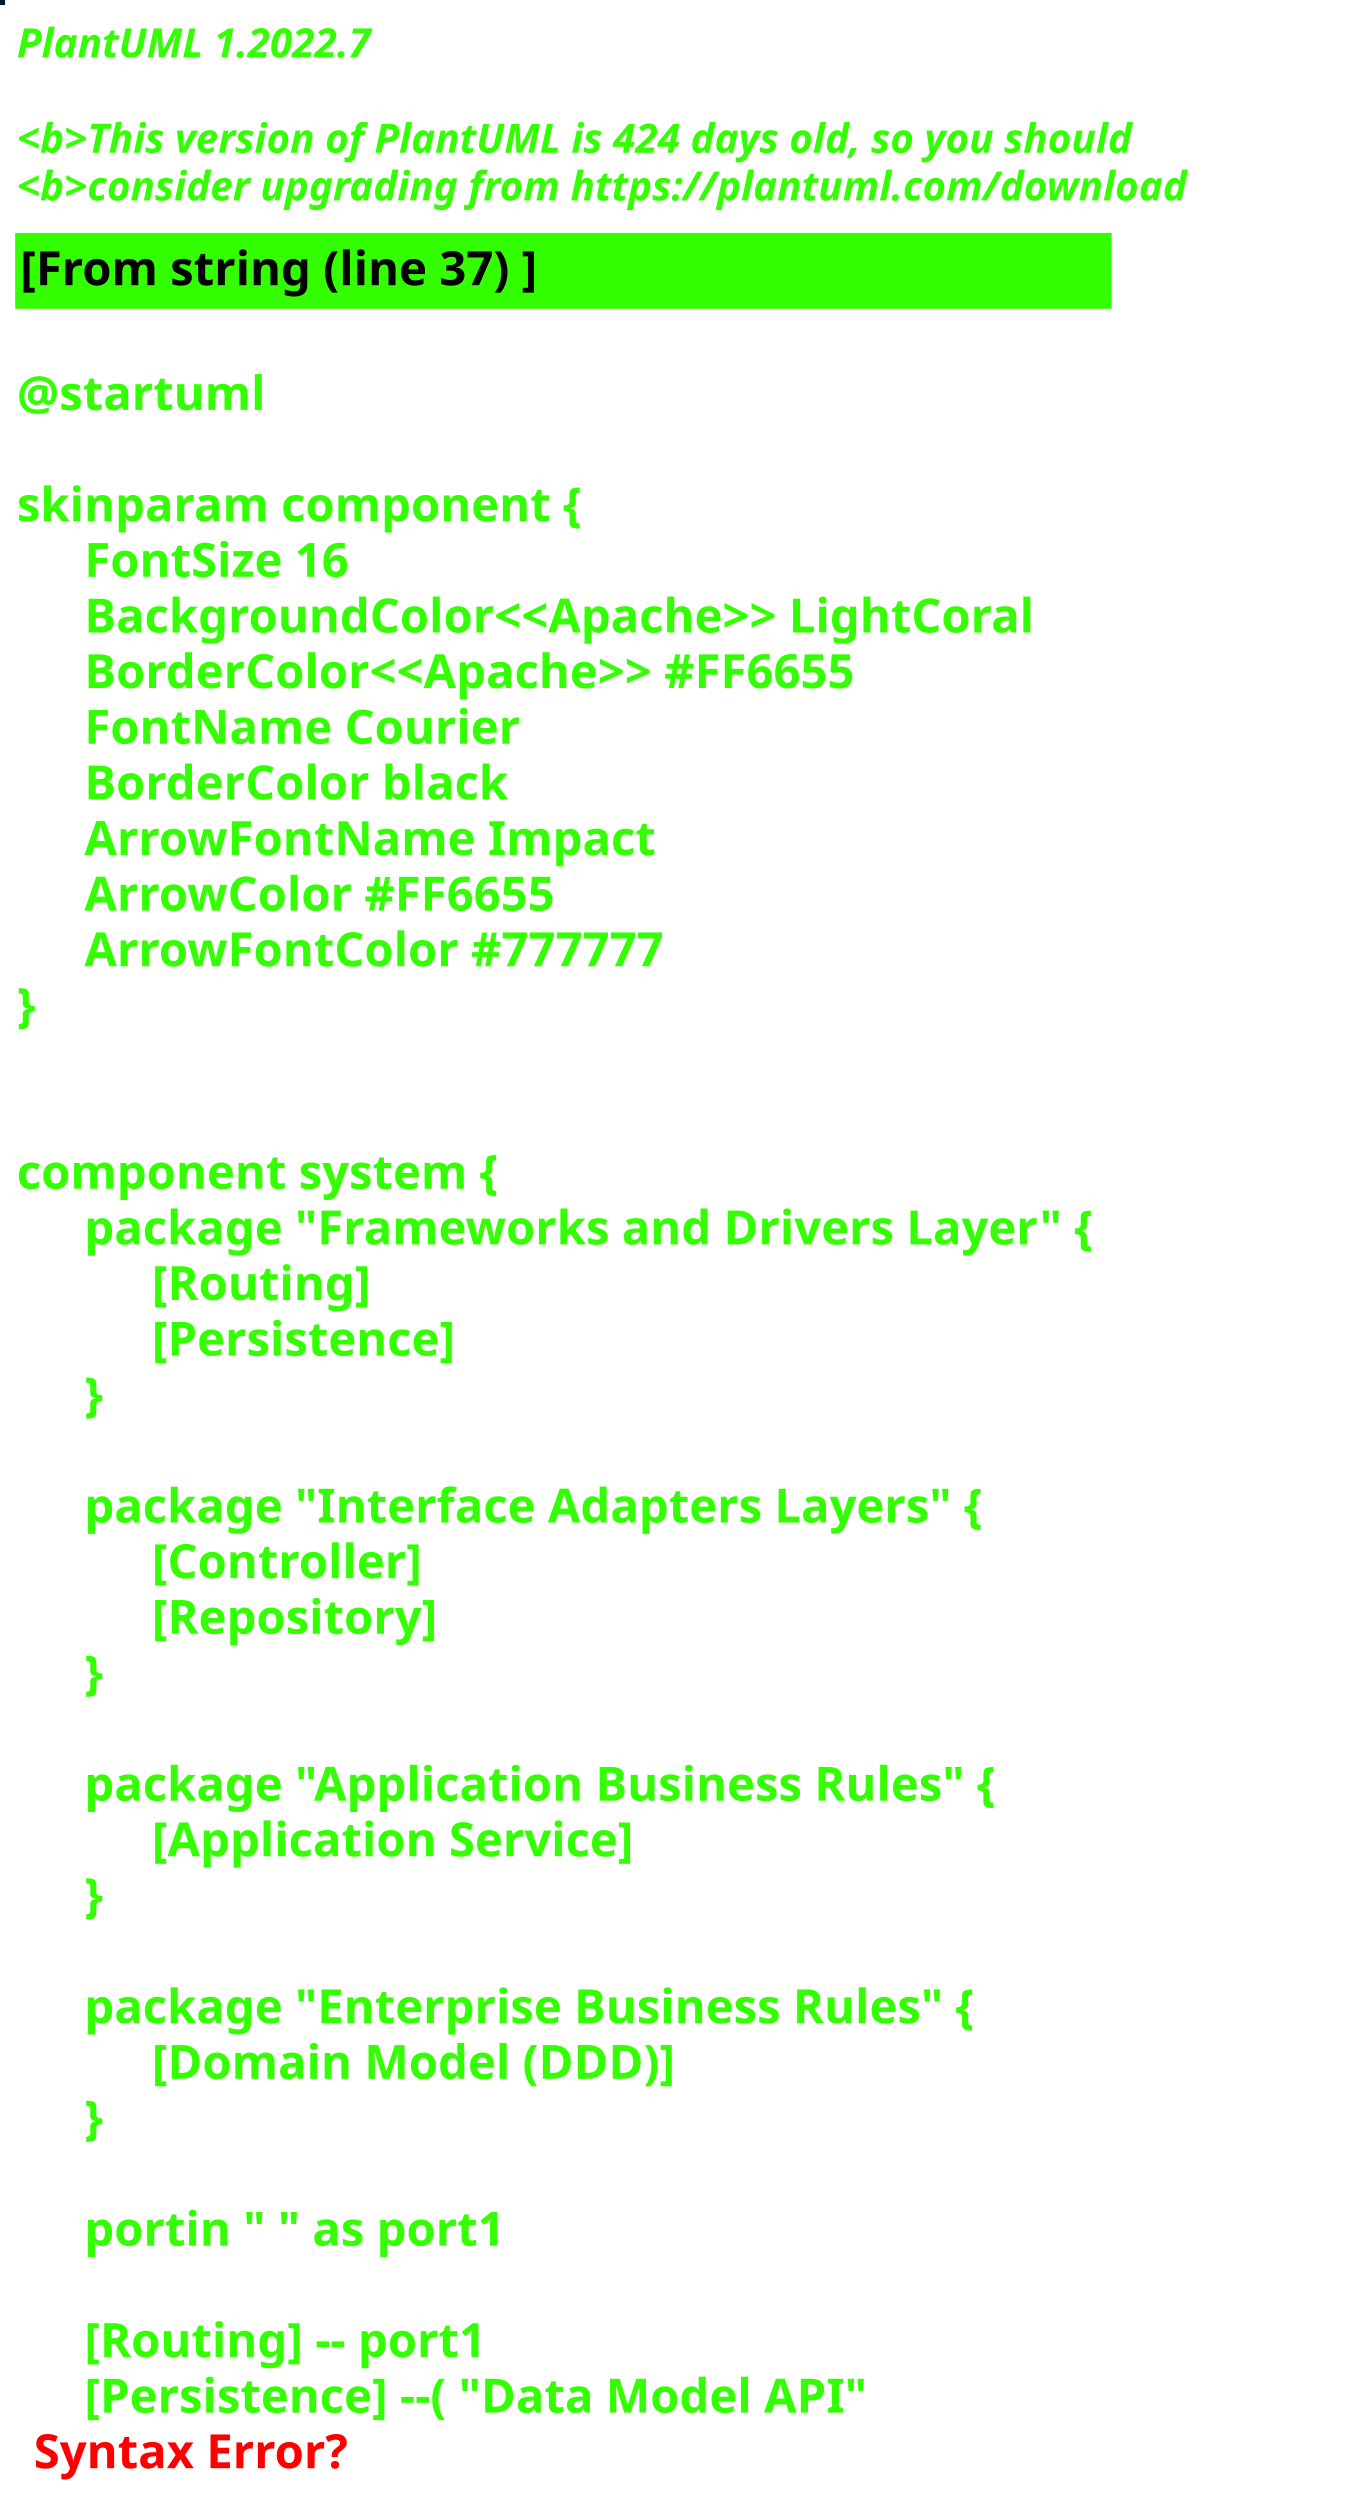
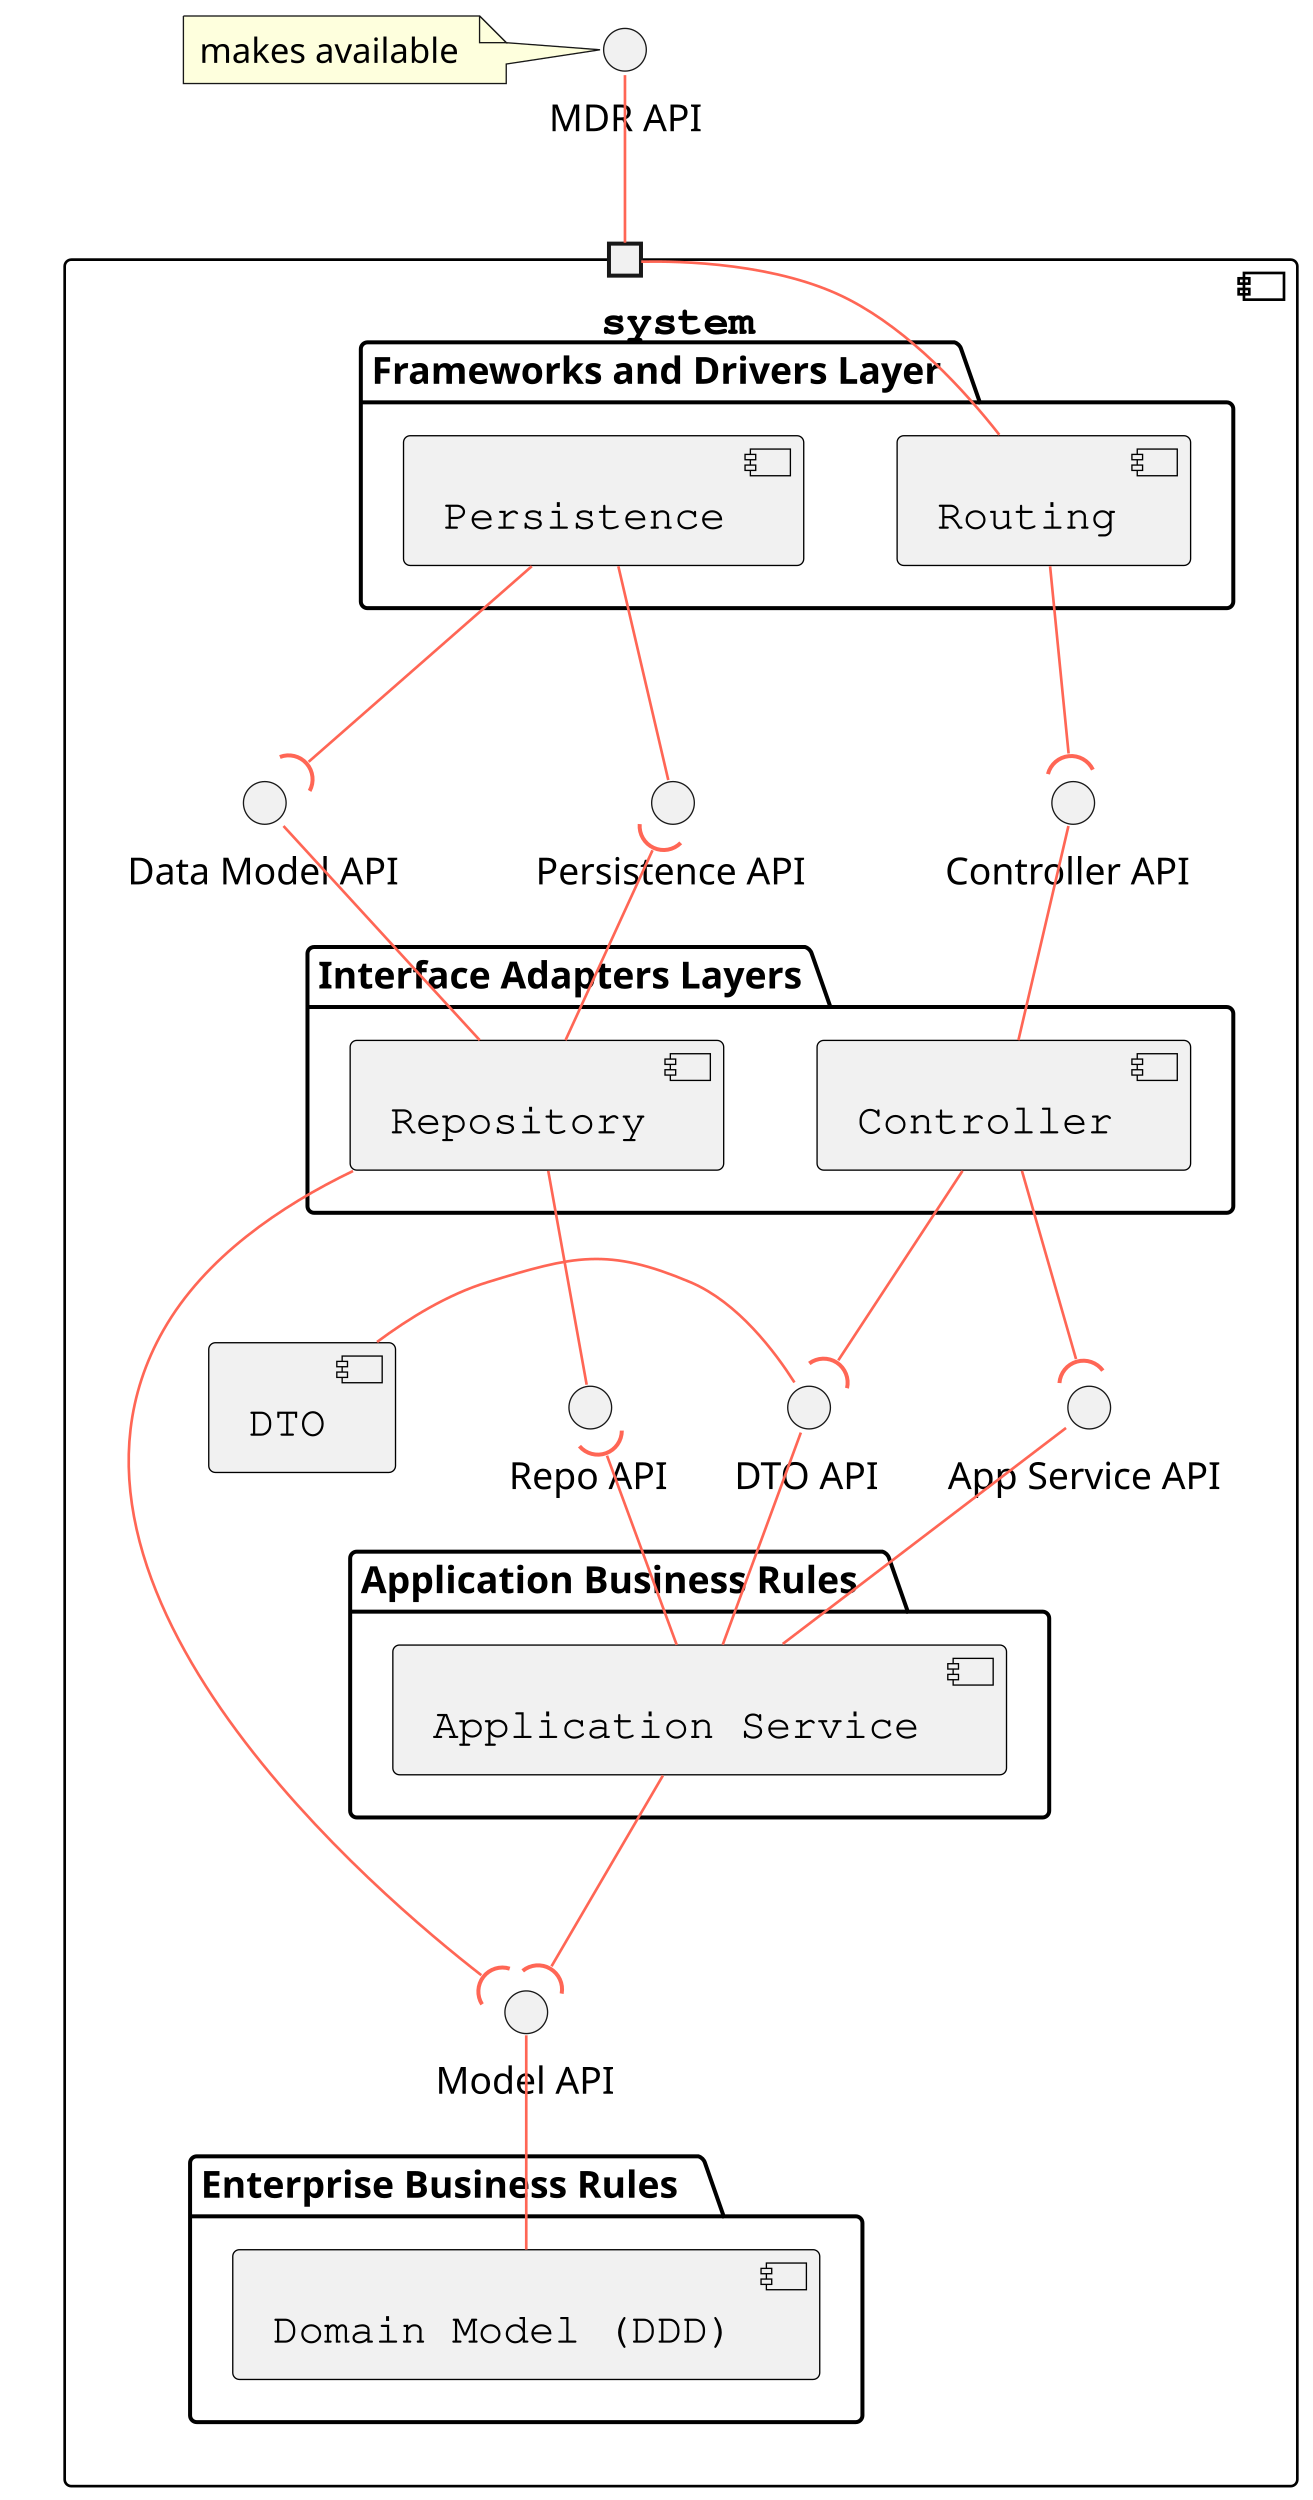
- <svg xmlns="http://www.w3.org/2000/svg" contentStyleType="text/css" height="741px" preserveAspectRatio="none" style="width:404px;height:741px;background:#000000;" version="1.1" viewBox="0 0 404 741" width="404px" zoomAndPan="magnify">
+ <svg xmlns="http://www.w3.org/2000/svg" contentStyleType="text/css" height="937px" preserveAspectRatio="none" style="width:492px;height:937px;background:#FFFFFF;" version="1.1" viewBox="0 0 492 937" width="492px" zoomAndPan="magnify">
  <defs />
  <g>
-     <rect fill="#021A22" height="1" style="stroke:#021A22;stroke-width:1.0;" width="1" x="0" y="0" />
-     <text fill="#33FF02" font-family="sans-serif" font-size="12" font-style="italic" font-weight="bold" lengthAdjust="spacing" textLength="116" x="5" y="17">PlantUML 1.2022.7</text>
-     <text fill="#33FF02" font-family="sans-serif" font-size="12" font-style="italic" font-weight="bold" lengthAdjust="spacing" textLength="4" x="5" y="31.133"> </text>
-     <text fill="#33FF02" font-family="sans-serif" font-size="12" font-style="italic" font-weight="bold" lengthAdjust="spacing" textLength="380" x="5" y="45.266">&lt;b&gt;This version of PlantUML is 424 days old, so you should</text>
-     <text fill="#33FF02" font-family="sans-serif" font-size="12" font-style="italic" font-weight="bold" lengthAdjust="spacing" textLength="390" x="5" y="59.398">&lt;b&gt;consider upgrading from https://plantuml.com/download</text>
-     <rect fill="#33FF02" height="21.488" style="stroke:#33FF02;stroke-width:1.0;" width="324" x="5" y="69.531" />
-     <text fill="#000000" font-family="sans-serif" font-size="14" font-weight="bold" lengthAdjust="spacing" textLength="165" x="6" y="84.531">[From string (line 37) ]</text>
-     <text fill="#33FF02" font-family="sans-serif" font-size="14" font-weight="bold" lengthAdjust="spacing" textLength="5" x="5" y="105.019"> </text>
-     <text fill="#33FF02" font-family="sans-serif" font-size="14" font-weight="bold" lengthAdjust="spacing" textLength="74" x="5" y="121.508">@startuml</text>
-     <text fill="#33FF02" font-family="sans-serif" font-size="14" font-weight="bold" lengthAdjust="spacing" textLength="5" x="5" y="137.996"> </text>
-     <text fill="#33FF02" font-family="sans-serif" font-size="14" font-weight="bold" lengthAdjust="spacing" textLength="171" x="5" y="154.484">skinparam component {</text>
-     <text fill="#33FF02" font-family="sans-serif" font-size="14" font-weight="bold" lengthAdjust="spacing" textLength="84" x="25" y="170.973">FontSize 16</text>
-     <text fill="#33FF02" font-family="sans-serif" font-size="14" font-weight="bold" lengthAdjust="spacing" textLength="298" x="25" y="187.461">BackgroundColor&lt;&lt;Apache&gt;&gt; LightCoral</text>
-     <text fill="#33FF02" font-family="sans-serif" font-size="14" font-weight="bold" lengthAdjust="spacing" textLength="247" x="25" y="203.949">BorderColor&lt;&lt;Apache&gt;&gt; #FF6655</text>
-     <text fill="#33FF02" font-family="sans-serif" font-size="14" font-weight="bold" lengthAdjust="spacing" textLength="131" x="25" y="220.438">FontName Courier</text>
-     <text fill="#33FF02" font-family="sans-serif" font-size="14" font-weight="bold" lengthAdjust="spacing" textLength="129" x="25" y="236.926">BorderColor black</text>
-     <text fill="#33FF02" font-family="sans-serif" font-size="14" font-weight="bold" lengthAdjust="spacing" textLength="170" x="25" y="253.414">ArrowFontName Impact</text>
-     <text fill="#33FF02" font-family="sans-serif" font-size="14" font-weight="bold" lengthAdjust="spacing" textLength="148" x="25" y="269.902">ArrowColor #FF6655</text>
-     <text fill="#33FF02" font-family="sans-serif" font-size="14" font-weight="bold" lengthAdjust="spacing" textLength="182" x="25" y="286.391">ArrowFontColor #777777</text>
-     <text fill="#33FF02" font-family="sans-serif" font-size="14" font-weight="bold" lengthAdjust="spacing" textLength="5" x="5" y="302.879">}</text>
-     <text fill="#33FF02" font-family="sans-serif" font-size="14" font-weight="bold" lengthAdjust="spacing" textLength="5" x="5" y="319.367"> </text>
-     <text fill="#33FF02" font-family="sans-serif" font-size="14" font-weight="bold" lengthAdjust="spacing" textLength="5" x="5" y="335.856"> </text>
-     <text fill="#33FF02" font-family="sans-serif" font-size="14" font-weight="bold" lengthAdjust="spacing" textLength="147" x="5" y="352.344">component system {</text>
-     <text fill="#33FF02" font-family="sans-serif" font-size="14" font-weight="bold" lengthAdjust="spacing" textLength="304" x="25" y="368.832">package "Frameworks and Drivers Layer" {</text>
-     <text fill="#33FF02" font-family="sans-serif" font-size="14" font-weight="bold" lengthAdjust="spacing" textLength="67" x="45" y="385.32">[Routing]</text>
-     <text fill="#33FF02" font-family="sans-serif" font-size="14" font-weight="bold" lengthAdjust="spacing" textLength="92" x="45" y="401.809">[Persistence]</text>
-     <text fill="#33FF02" font-family="sans-serif" font-size="14" font-weight="bold" lengthAdjust="spacing" textLength="5" x="25" y="418.297">}</text>
-     <text fill="#33FF02" font-family="sans-serif" font-size="14" font-weight="bold" lengthAdjust="spacing" textLength="5" x="5" y="434.785"> </text>
-     <text fill="#33FF02" font-family="sans-serif" font-size="14" font-weight="bold" lengthAdjust="spacing" textLength="268" x="25" y="451.273">package "Interface Adapters Layers" {</text>
-     <text fill="#33FF02" font-family="sans-serif" font-size="14" font-weight="bold" lengthAdjust="spacing" textLength="83" x="45" y="467.762">[Controller]</text>
-     <text fill="#33FF02" font-family="sans-serif" font-size="14" font-weight="bold" lengthAdjust="spacing" textLength="88" x="45" y="484.25">[Repository]</text>
-     <text fill="#33FF02" font-family="sans-serif" font-size="14" font-weight="bold" lengthAdjust="spacing" textLength="5" x="25" y="500.738">}</text>
-     <text fill="#33FF02" font-family="sans-serif" font-size="14" font-weight="bold" lengthAdjust="spacing" textLength="5" x="5" y="517.227"> </text>
-     <text fill="#33FF02" font-family="sans-serif" font-size="14" font-weight="bold" lengthAdjust="spacing" textLength="281" x="25" y="533.715">package "Application Business Rules" {</text>
-     <text fill="#33FF02" font-family="sans-serif" font-size="14" font-weight="bold" lengthAdjust="spacing" textLength="147" x="45" y="550.203">[Application Service]</text>
-     <text fill="#33FF02" font-family="sans-serif" font-size="14" font-weight="bold" lengthAdjust="spacing" textLength="5" x="25" y="566.691">}</text>
-     <text fill="#33FF02" font-family="sans-serif" font-size="14" font-weight="bold" lengthAdjust="spacing" textLength="5" x="5" y="583.18"> </text>
-     <text fill="#33FF02" font-family="sans-serif" font-size="14" font-weight="bold" lengthAdjust="spacing" textLength="272" x="25" y="599.668">package "Enterprise Business Rules" {</text>
-     <text fill="#33FF02" font-family="sans-serif" font-size="14" font-weight="bold" lengthAdjust="spacing" textLength="163" x="45" y="616.156">[Domain Model (DDD)]</text>
-     <text fill="#33FF02" font-family="sans-serif" font-size="14" font-weight="bold" lengthAdjust="spacing" textLength="5" x="25" y="632.644">}</text>
-     <text fill="#33FF02" font-family="sans-serif" font-size="14" font-weight="bold" lengthAdjust="spacing" textLength="5" x="5" y="649.133"> </text>
-     <text fill="#33FF02" font-family="sans-serif" font-size="14" font-weight="bold" lengthAdjust="spacing" textLength="131" x="25" y="665.621">portin " " as port1</text>
-     <text fill="#33FF02" font-family="sans-serif" font-size="14" font-weight="bold" lengthAdjust="spacing" textLength="5" x="5" y="682.109"> </text>
-     <text fill="#33FF02" font-family="sans-serif" font-size="14" font-weight="bold" lengthAdjust="spacing" textLength="134" x="25" y="698.598">[Routing] -- port1</text>
-     <text fill="#33FF02" font-family="sans-serif" font-size="14" font-weight="bold" lengthAdjust="spacing" text-decoration="wavy underline" textLength="248" x="25" y="715.086">[Persistence] --( "Data Model API"</text>
-     <text fill="#FF0000" font-family="sans-serif" font-size="14" font-weight="bold" lengthAdjust="spacing" textLength="94" x="10" y="731.574">Syntax Error?</text>
+     <g id="cluster_system">
+       <rect fill="none" height="834.5" rx="2.5" ry="2.5" style="stroke:#000000;stroke-width:1.0;" width="462" x="24.24" y="97.31" />
+       <rect fill="none" height="10" style="stroke:#000000;stroke-width:1.0;" width="15" x="466.24" y="102.31" />
+       <rect fill="none" height="2" style="stroke:#000000;stroke-width:1.0;" width="4" x="464.24" y="104.31" />
+       <rect fill="none" height="2" style="stroke:#000000;stroke-width:1.0;" width="4" x="464.24" y="108.31" />
+       <text fill="#000000" font-family="Courier" font-size="16" font-weight="bold" lengthAdjust="spacing" textLength="60" x="225.24" y="125.162">system</text>
+     </g>
+     <g id="cluster_Frameworks and Drivers Layer">
+       <path d="M137.74,128.31 L357.74,128.31 A3.75,3.75 0 0 1 360.24,130.81 L367.24,150.798 L459.74,150.798 A2.5,2.5 0 0 1 462.24,153.298 L462.24,225.44 A2.5,2.5 0 0 1 459.74,227.94 L137.74,227.94 A2.5,2.5 0 0 1 135.24,225.44 L135.24,130.81 A2.5,2.5 0 0 1 137.74,128.31 " fill="none" style="stroke:#000000;stroke-width:1.5;" />
+       <line style="stroke:#000000;stroke-width:1.5;" x1="135.24" x2="367.24" y1="150.798" y2="150.798" />
+       <text fill="#000000" font-family="sans-serif" font-size="14" font-weight="bold" lengthAdjust="spacing" textLength="219" x="139.24" y="143.845">Frameworks and Drivers Layer</text>
+     </g>
+     <g id="cluster_Interface Adapters Layers">
+       <path d="M117.74,354.94 L301.74,354.94 A3.75,3.75 0 0 1 304.24,357.44 L311.24,377.428 L459.74,377.428 A2.5,2.5 0 0 1 462.24,379.928 L462.24,452.06 A2.5,2.5 0 0 1 459.74,454.56 L117.74,454.56 A2.5,2.5 0 0 1 115.24,452.06 L115.24,357.44 A2.5,2.5 0 0 1 117.74,354.94 " fill="none" style="stroke:#000000;stroke-width:1.5;" />
+       <line style="stroke:#000000;stroke-width:1.5;" x1="115.24" x2="311.24" y1="377.428" y2="377.428" />
+       <text fill="#000000" font-family="sans-serif" font-size="14" font-weight="bold" lengthAdjust="spacing" textLength="183" x="119.24" y="370.475">Interface Adapters Layers</text>
+     </g>
+     <g id="cluster_Application Business Rules">
+       <path d="M133.74,581.56 L330.74,581.56 A3.75,3.75 0 0 1 333.24,584.06 L340.24,604.048 L390.74,604.048 A2.5,2.5 0 0 1 393.24,606.548 L393.24,678.69 A2.5,2.5 0 0 1 390.74,681.19 L133.74,681.19 A2.5,2.5 0 0 1 131.24,678.69 L131.24,584.06 A2.5,2.5 0 0 1 133.74,581.56 " fill="none" style="stroke:#000000;stroke-width:1.5;" />
+       <line style="stroke:#000000;stroke-width:1.5;" x1="131.24" x2="340.24" y1="604.048" y2="604.048" />
+       <text fill="#000000" font-family="sans-serif" font-size="14" font-weight="bold" lengthAdjust="spacing" textLength="196" x="135.24" y="597.095">Application Business Rules</text>
+     </g>
+     <g id="cluster_Enterprise Business Rules">
+       <path d="M73.74,808.19 L261.74,808.19 A3.75,3.75 0 0 1 264.24,810.69 L271.24,830.678 L320.74,830.678 A2.5,2.5 0 0 1 323.24,833.178 L323.24,905.31 A2.5,2.5 0 0 1 320.74,907.81 L73.74,907.81 A2.5,2.5 0 0 1 71.24,905.31 L71.24,810.69 A2.5,2.5 0 0 1 73.74,808.19 " fill="none" style="stroke:#000000;stroke-width:1.5;" />
+       <line style="stroke:#000000;stroke-width:1.5;" x1="71.24" x2="271.24" y1="830.678" y2="830.678" />
+       <text fill="#000000" font-family="sans-serif" font-size="14" font-weight="bold" lengthAdjust="spacing" textLength="187" x="75.24" y="823.725">Enterprise Business Rules</text>
+     </g>
+     <text fill="#000000" font-family="sans-serif" font-size="14" lengthAdjust="spacing" textLength="4" x="232.24" y="76.357"> </text>
+     <rect fill="#F1F1F1" height="12" style="stroke:#181818;stroke-width:1.5;" width="12" x="228.24" y="91.31" />
+     <g id="elem_Data Model API">
+       <ellipse cx="99.24" cy="300.94" fill="#F1F1F1" rx="8" ry="8" style="stroke:#181818;stroke-width:0.5;" />
+       <text fill="#000000" font-family="sans-serif" font-size="14" lengthAdjust="spacing" textLength="103" x="47.74" y="331.475">Data Model API</text>
+     </g>
+     <g id="elem_Persistence API">
+       <ellipse cx="252.24" cy="300.94" fill="#F1F1F1" rx="8" ry="8" style="stroke:#181818;stroke-width:0.5;" />
+       <text fill="#000000" font-family="sans-serif" font-size="14" lengthAdjust="spacing" textLength="103" x="200.74" y="331.475">Persistence API</text>
+     </g>
+     <g id="elem_Controller API">
+       <ellipse cx="402.24" cy="300.94" fill="#F1F1F1" rx="8" ry="8" style="stroke:#181818;stroke-width:0.5;" />
+       <text fill="#000000" font-family="sans-serif" font-size="14" lengthAdjust="spacing" textLength="96" x="354.24" y="331.475">Controller API</text>
+     </g>
+     <g id="elem_App Service API">
+       <ellipse cx="408.24" cy="527.56" fill="#F1F1F1" rx="8" ry="8" style="stroke:#181818;stroke-width:0.5;" />
+       <text fill="#000000" font-family="sans-serif" font-size="14" lengthAdjust="spacing" textLength="106" x="355.24" y="558.095">App Service API</text>
+     </g>
+     <g id="elem_DTO API">
+       <ellipse cx="303.24" cy="527.56" fill="#F1F1F1" rx="8" ry="8" style="stroke:#181818;stroke-width:0.5;" />
+       <text fill="#000000" font-family="sans-serif" font-size="14" lengthAdjust="spacing" textLength="56" x="275.24" y="558.095">DTO API</text>
+     </g>
+     <g id="elem_DTO">
+       <rect fill="#F1F1F1" height="48.625" rx="2.5" ry="2.5" style="stroke:#000000;stroke-width:0.5;" width="70" x="78.24" y="503.25" />
+       <rect fill="#F1F1F1" height="10" style="stroke:#000000;stroke-width:0.5;" width="15" x="128.24" y="508.25" />
+       <rect fill="#F1F1F1" height="2" style="stroke:#000000;stroke-width:0.5;" width="4" x="126.24" y="510.25" />
+       <rect fill="#F1F1F1" height="2" style="stroke:#000000;stroke-width:0.5;" width="4" x="126.24" y="514.25" />
+       <text fill="#000000" font-family="Courier" font-size="16" lengthAdjust="spacing" textLength="30" x="93.24" y="538.102">DTO</text>
+     </g>
+     <g id="elem_Repo API">
+       <ellipse cx="221.24" cy="527.56" fill="#F1F1F1" rx="8" ry="8" style="stroke:#181818;stroke-width:0.5;" />
+       <text fill="#000000" font-family="sans-serif" font-size="14" lengthAdjust="spacing" textLength="61" x="190.74" y="558.095">Repo API</text>
+     </g>
+     <g id="elem_Model API">
+       <ellipse cx="197.24" cy="754.19" fill="#F1F1F1" rx="8" ry="8" style="stroke:#181818;stroke-width:0.5;" />
+       <text fill="#000000" font-family="sans-serif" font-size="14" lengthAdjust="spacing" textLength="68" x="163.24" y="784.725">Model API</text>
+     </g>
+     <g id="elem_Routing">
+       <rect fill="#F1F1F1" height="48.625" rx="2.5" ry="2.5" style="stroke:#000000;stroke-width:0.5;" width="110" x="336.24" y="163.31" />
+       <rect fill="#F1F1F1" height="10" style="stroke:#000000;stroke-width:0.5;" width="15" x="426.24" y="168.31" />
+       <rect fill="#F1F1F1" height="2" style="stroke:#000000;stroke-width:0.5;" width="4" x="424.24" y="170.31" />
+       <rect fill="#F1F1F1" height="2" style="stroke:#000000;stroke-width:0.5;" width="4" x="424.24" y="174.31" />
+       <text fill="#000000" font-family="Courier" font-size="16" lengthAdjust="spacing" textLength="70" x="351.24" y="198.162">Routing</text>
+     </g>
+     <g id="elem_Persistence">
+       <rect fill="#F1F1F1" height="48.625" rx="2.5" ry="2.5" style="stroke:#000000;stroke-width:0.5;" width="150" x="151.24" y="163.31" />
+       <rect fill="#F1F1F1" height="10" style="stroke:#000000;stroke-width:0.5;" width="15" x="281.24" y="168.31" />
+       <rect fill="#F1F1F1" height="2" style="stroke:#000000;stroke-width:0.5;" width="4" x="279.24" y="170.31" />
+       <rect fill="#F1F1F1" height="2" style="stroke:#000000;stroke-width:0.5;" width="4" x="279.24" y="174.31" />
+       <text fill="#000000" font-family="Courier" font-size="16" lengthAdjust="spacing" textLength="110" x="166.24" y="198.162">Persistence</text>
+     </g>
+     <g id="elem_Controller">
+       <rect fill="#F1F1F1" height="48.625" rx="2.5" ry="2.5" style="stroke:#000000;stroke-width:0.5;" width="140" x="306.24" y="389.94" />
+       <rect fill="#F1F1F1" height="10" style="stroke:#000000;stroke-width:0.5;" width="15" x="426.24" y="394.94" />
+       <rect fill="#F1F1F1" height="2" style="stroke:#000000;stroke-width:0.5;" width="4" x="424.24" y="396.94" />
+       <rect fill="#F1F1F1" height="2" style="stroke:#000000;stroke-width:0.5;" width="4" x="424.24" y="400.94" />
+       <text fill="#000000" font-family="Courier" font-size="16" lengthAdjust="spacing" textLength="100" x="321.24" y="424.792">Controller</text>
+     </g>
+     <g id="elem_Repository">
+       <rect fill="#F1F1F1" height="48.625" rx="2.5" ry="2.5" style="stroke:#000000;stroke-width:0.5;" width="140" x="131.24" y="389.94" />
+       <rect fill="#F1F1F1" height="10" style="stroke:#000000;stroke-width:0.5;" width="15" x="251.24" y="394.94" />
+       <rect fill="#F1F1F1" height="2" style="stroke:#000000;stroke-width:0.5;" width="4" x="249.24" y="396.94" />
+       <rect fill="#F1F1F1" height="2" style="stroke:#000000;stroke-width:0.5;" width="4" x="249.24" y="400.94" />
+       <text fill="#000000" font-family="Courier" font-size="16" lengthAdjust="spacing" textLength="100" x="146.24" y="424.792">Repository</text>
+     </g>
+     <g id="elem_Application Service">
+       <rect fill="#F1F1F1" height="48.625" rx="2.5" ry="2.5" style="stroke:#000000;stroke-width:0.5;" width="230" x="147.24" y="616.56" />
+       <rect fill="#F1F1F1" height="10" style="stroke:#000000;stroke-width:0.5;" width="15" x="357.24" y="621.56" />
+       <rect fill="#F1F1F1" height="2" style="stroke:#000000;stroke-width:0.5;" width="4" x="355.24" y="623.56" />
+       <rect fill="#F1F1F1" height="2" style="stroke:#000000;stroke-width:0.5;" width="4" x="355.24" y="627.56" />
+       <text fill="#000000" font-family="Courier" font-size="16" lengthAdjust="spacing" textLength="190" x="162.24" y="651.412">Application Service</text>
+     </g>
+     <g id="elem_Domain Model (DDD)">
+       <rect fill="#F1F1F1" height="48.625" rx="2.5" ry="2.5" style="stroke:#000000;stroke-width:0.5;" width="220" x="87.24" y="843.19" />
+       <rect fill="#F1F1F1" height="10" style="stroke:#000000;stroke-width:0.5;" width="15" x="287.24" y="848.19" />
+       <rect fill="#F1F1F1" height="2" style="stroke:#000000;stroke-width:0.5;" width="4" x="285.24" y="850.19" />
+       <rect fill="#F1F1F1" height="2" style="stroke:#000000;stroke-width:0.5;" width="4" x="285.24" y="854.19" />
+       <text fill="#000000" font-family="Courier" font-size="16" lengthAdjust="spacing" textLength="180" x="102.24" y="878.042">Domain Model (DDD)</text>
+     </g>
+     <g id="elem_MDR API">
+       <ellipse cx="234.24" cy="18.65" fill="#F1F1F1" rx="8" ry="8" style="stroke:#181818;stroke-width:0.5;" />
+       <text fill="#000000" font-family="sans-serif" font-size="14" lengthAdjust="spacing" textLength="57" x="205.74" y="49.185">MDR API</text>
+     </g>
+     <g id="elem_GMN49">
+       <path d="M68.74,6 L68.74,31.311 A0,0 0 0 0 68.74,31.311 L189.74,31.311 A0,0 0 0 0 189.74,31.311 L189.74,24 L224.9,18.65 L189.74,16 L189.74,16 L179.74,6 L68.74,6 A0,0 0 0 0 68.74,6 " fill="#FEFFDD" style="stroke:#181818;stroke-width:0.5;" />
+       <path d="M179.74,6 L179.74,16 L189.74,16 L179.74,6 " fill="#FEFFDD" style="stroke:#181818;stroke-width:0.5;" />
+       <text fill="#000000" font-family="sans-serif" font-size="13" lengthAdjust="spacing" textLength="100" x="74.74" y="23.568">makes available</text>
+     </g>
+     <g id="link_Routing_port1">
+       <path d="M374.54,162.94 C361.27,146.03 341.18,124.25 318.24,112.31 C291.75,98.53 254.76,97.78 240.34,98.08 " fill="none" id="Routing-port1" style="stroke:#FF6655;stroke-width:1.0;" />
+     </g>
+     <g id="link_Persistence_Data Model API">
+       <path d="M199.31,212.23 C170.62,237.37 134.353,269.172 115.683,285.522 " fill="none" id="Persistence-to-Data Model API" style="stroke:#FF6655;stroke-width:1.0;" />
+       <path d="M116.047,296.444 A9,9 0 0 0 104.904 283.72" fill="none" style="stroke:#FF6655;stroke-width:1.5;" />
+     </g>
+     <g id="link_Persistence_Persistence API">
+       <path d="M231.75,212.23 C237.66,237.5 246.68,276.15 250.47,292.36 " fill="none" id="Persistence-Persistence API" style="stroke:#FF6655;stroke-width:1.0;" />
+     </g>
+     <g id="link_Controller API_Controller">
+       <path d="M400.45,309.59 C396.64,325.89 387.59,364.64 381.7,389.87 " fill="none" id="Controller API-Controller" style="stroke:#FF6655;stroke-width:1.0;" />
+     </g>
+     <g id="link_Routing_Controller API">
+       <path d="M393.57,212.23 C396.07,237.5 398.908,266.198 400.508,282.408 " fill="none" id="Routing-to-Controller API" style="stroke:#FF6655;stroke-width:1.0;" />
+       <path d="M409.604,288.466 A9,9 0 0 0 392.771 290.127" fill="none" style="stroke:#FF6655;stroke-width:1.5;" />
+     </g>
+     <g id="link_Data Model API_Repository">
+       <path d="M106.25,309.59 C121.19,325.89 156.7,364.64 179.81,389.87 " fill="none" id="Data Model API-Repository" style="stroke:#FF6655;stroke-width:1.0;" />
+     </g>
+     <g id="link_Persistence API_Repository">
+       <path d="M244.564,318.681 C237.094,334.981 223.51,364.64 211.95,389.87 " fill="none" id="Persistence API-backto-Repository" style="stroke:#FF6655;stroke-width:1.0;" />
+       <path d="M239.759,308.865 A9,9 0 0 0 255.136 315.912" fill="none" style="stroke:#FF6655;stroke-width:1.5;" />
+     </g>
+     <g id="link_Controller_App Service API">
+       <path d="M383.03,438.85 C390.29,464.13 398.639,493.159 403.299,509.379 " fill="none" id="Controller-to-App Service API" style="stroke:#FF6655;stroke-width:1.0;" />
+       <path d="M413.338,513.696 A9,9 0 0 0 397.082 518.367" fill="none" style="stroke:#FF6655;stroke-width:1.5;" />
+     </g>
+     <g id="link_Controller_DTO API">
+       <path d="M360.76,438.85 C344.44,463.74 325.095,493.239 314.185,509.869 " fill="none" id="Controller-to-DTO API" style="stroke:#FF6655;stroke-width:1.0;" />
+       <path d="M317.46,520.295 A9,9 0 0 0 303.317 511.017" fill="none" style="stroke:#FF6655;stroke-width:1.5;" />
+     </g>
+     <g id="link_DTO_DTO API">
+       <path d="M141.32,502.97 C153.25,494.09 167.84,485.13 182.74,480.56 C215.04,470.66 227.63,467.41 258.74,480.56 C276.54,488.08 290.51,506.71 297.76,518.13 " fill="none" id="DTO-DTO API" style="stroke:#FF6655;stroke-width:1.0;" />
+     </g>
+     <g id="link_App Service API_Application Service">
+       <path d="M399.54,535.19 C379.1,550.78 327.17,590.37 293.36,616.15 " fill="none" id="App Service API-Application Service" style="stroke:#FF6655;stroke-width:1.0;" />
+     </g>
+     <g id="link_DTO API_Application Service">
+       <path d="M300.16,536.93 C294.01,553.61 280.04,591.55 270.88,616.42 " fill="none" id="DTO API-Application Service" style="stroke:#FF6655;stroke-width:1.0;" />
+     </g>
+     <g id="link_Repository_Repo API">
+       <path d="M205.48,438.85 C210.02,464.13 216.97,502.77 219.88,518.99 " fill="none" id="Repository-Repo API" style="stroke:#FF6655;stroke-width:1.0;" />
+     </g>
+     <g id="link_Repo API_Application Service">
+       <path d="M227.512,545.595 C233.512,561.905 244.34,591.26 253.63,616.49 " fill="none" id="Repo API-backto-Application Service" style="stroke:#FF6655;stroke-width:1.0;" />
+       <path d="M217.185,542.019 A9,9 0 0 0 233.06 536.179" fill="none" style="stroke:#FF6655;stroke-width:1.5;" />
+     </g>
+     <g id="link_Repository_Model API">
+       <path d="M132.31,438.89 C105.14,451.98 76.76,471.27 61.24,498.56 C6,595.71 142.305,710.683 180.395,740.293 " fill="none" id="Repository-to-Model API" style="stroke:#FF6655;stroke-width:1.0;" />
+       <path d="M191.05,737.864 A9,9 0 0 0 180.669 751.218" fill="none" style="stroke:#FF6655;stroke-width:1.5;" />
+     </g>
+     <g id="link_Application Service_Model API">
+       <path d="M248.46,665.48 C233.7,690.75 216.174,720.765 206.704,736.976 " fill="none" id="Application Service-to-Model API" style="stroke:#FF6655;stroke-width:1.0;" />
+       <path d="M210.515,747.218 A9,9 0 0 0 195.91 738.686" fill="none" style="stroke:#FF6655;stroke-width:1.5;" />
+     </g>
+     <g id="link_Model API_Domain Model (DDD)">
+       <path d="M197.24,762.84 C197.24,779.14 197.24,817.89 197.24,843.12 " fill="none" id="Model API-Domain Model (DDD)" style="stroke:#FF6655;stroke-width:1.0;" />
+     </g>
+     <g id="link_MDR API_port1">
+       <path d="M234.24,28.15 C234.24,44.06 234.24,77.89 234.24,90.98 " fill="none" id="MDR API-port1" style="stroke:#FF6655;stroke-width:1.0;" />
+     </g>
  </g>
</svg>
